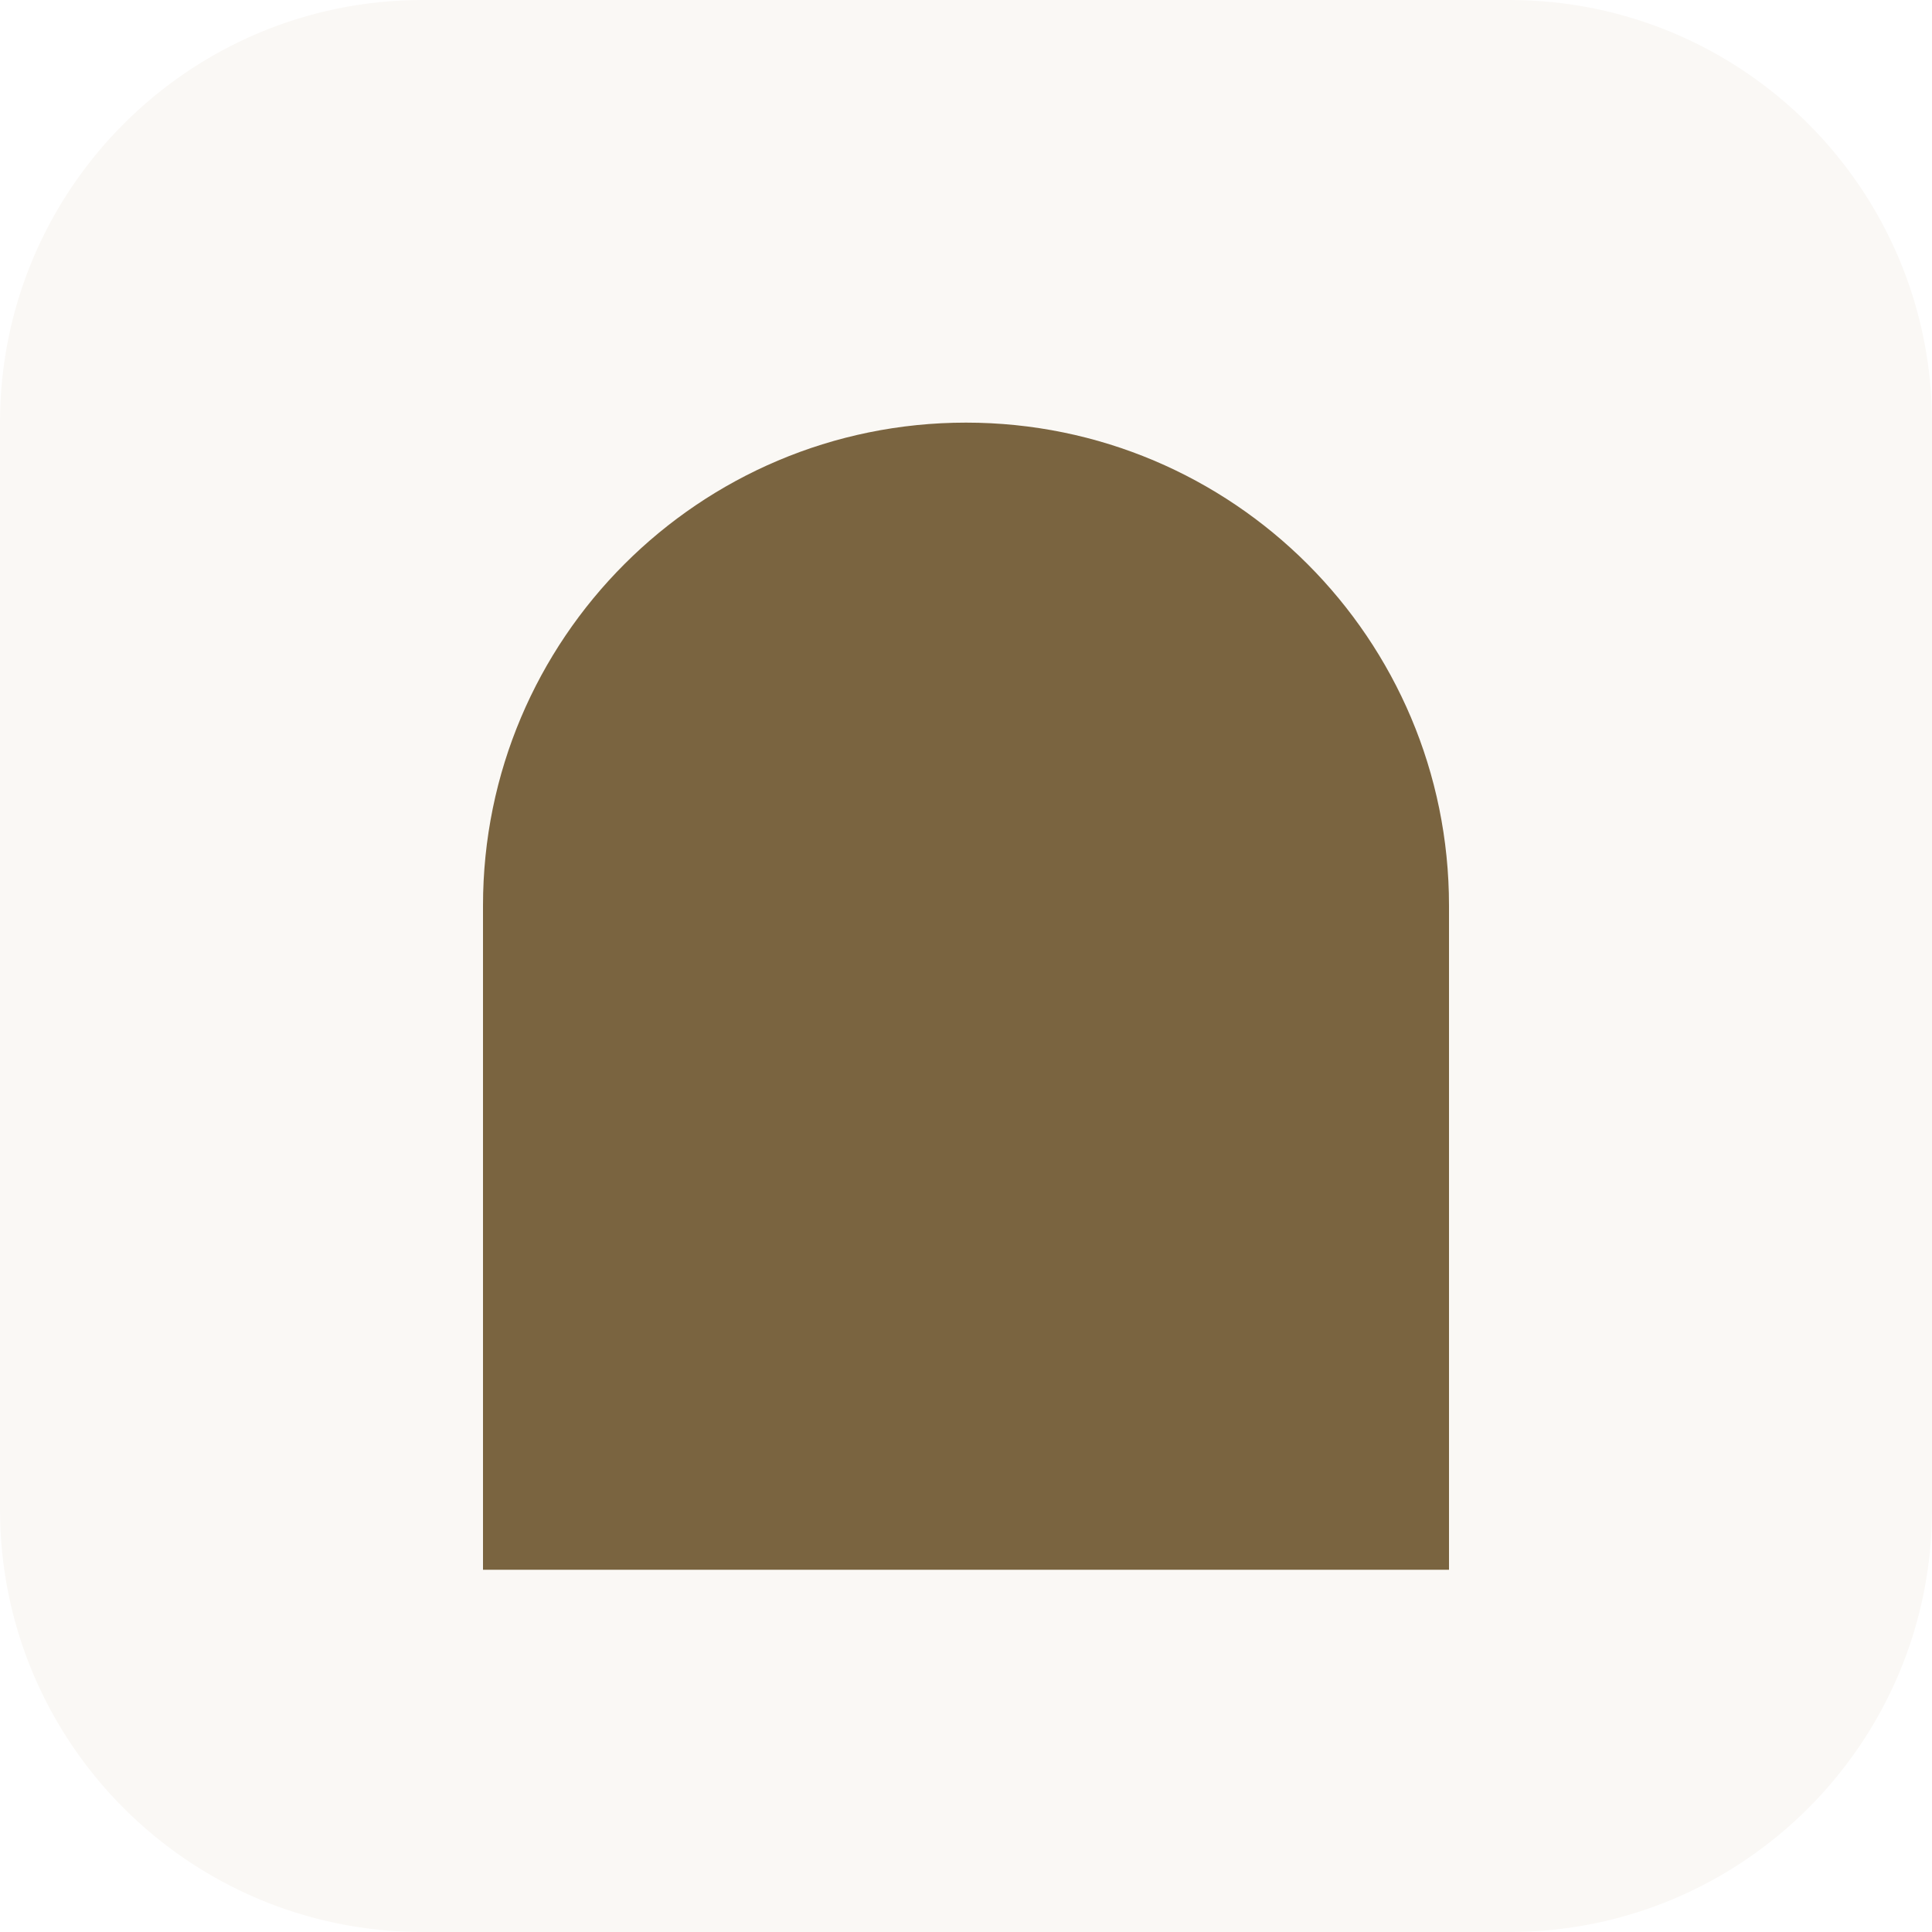
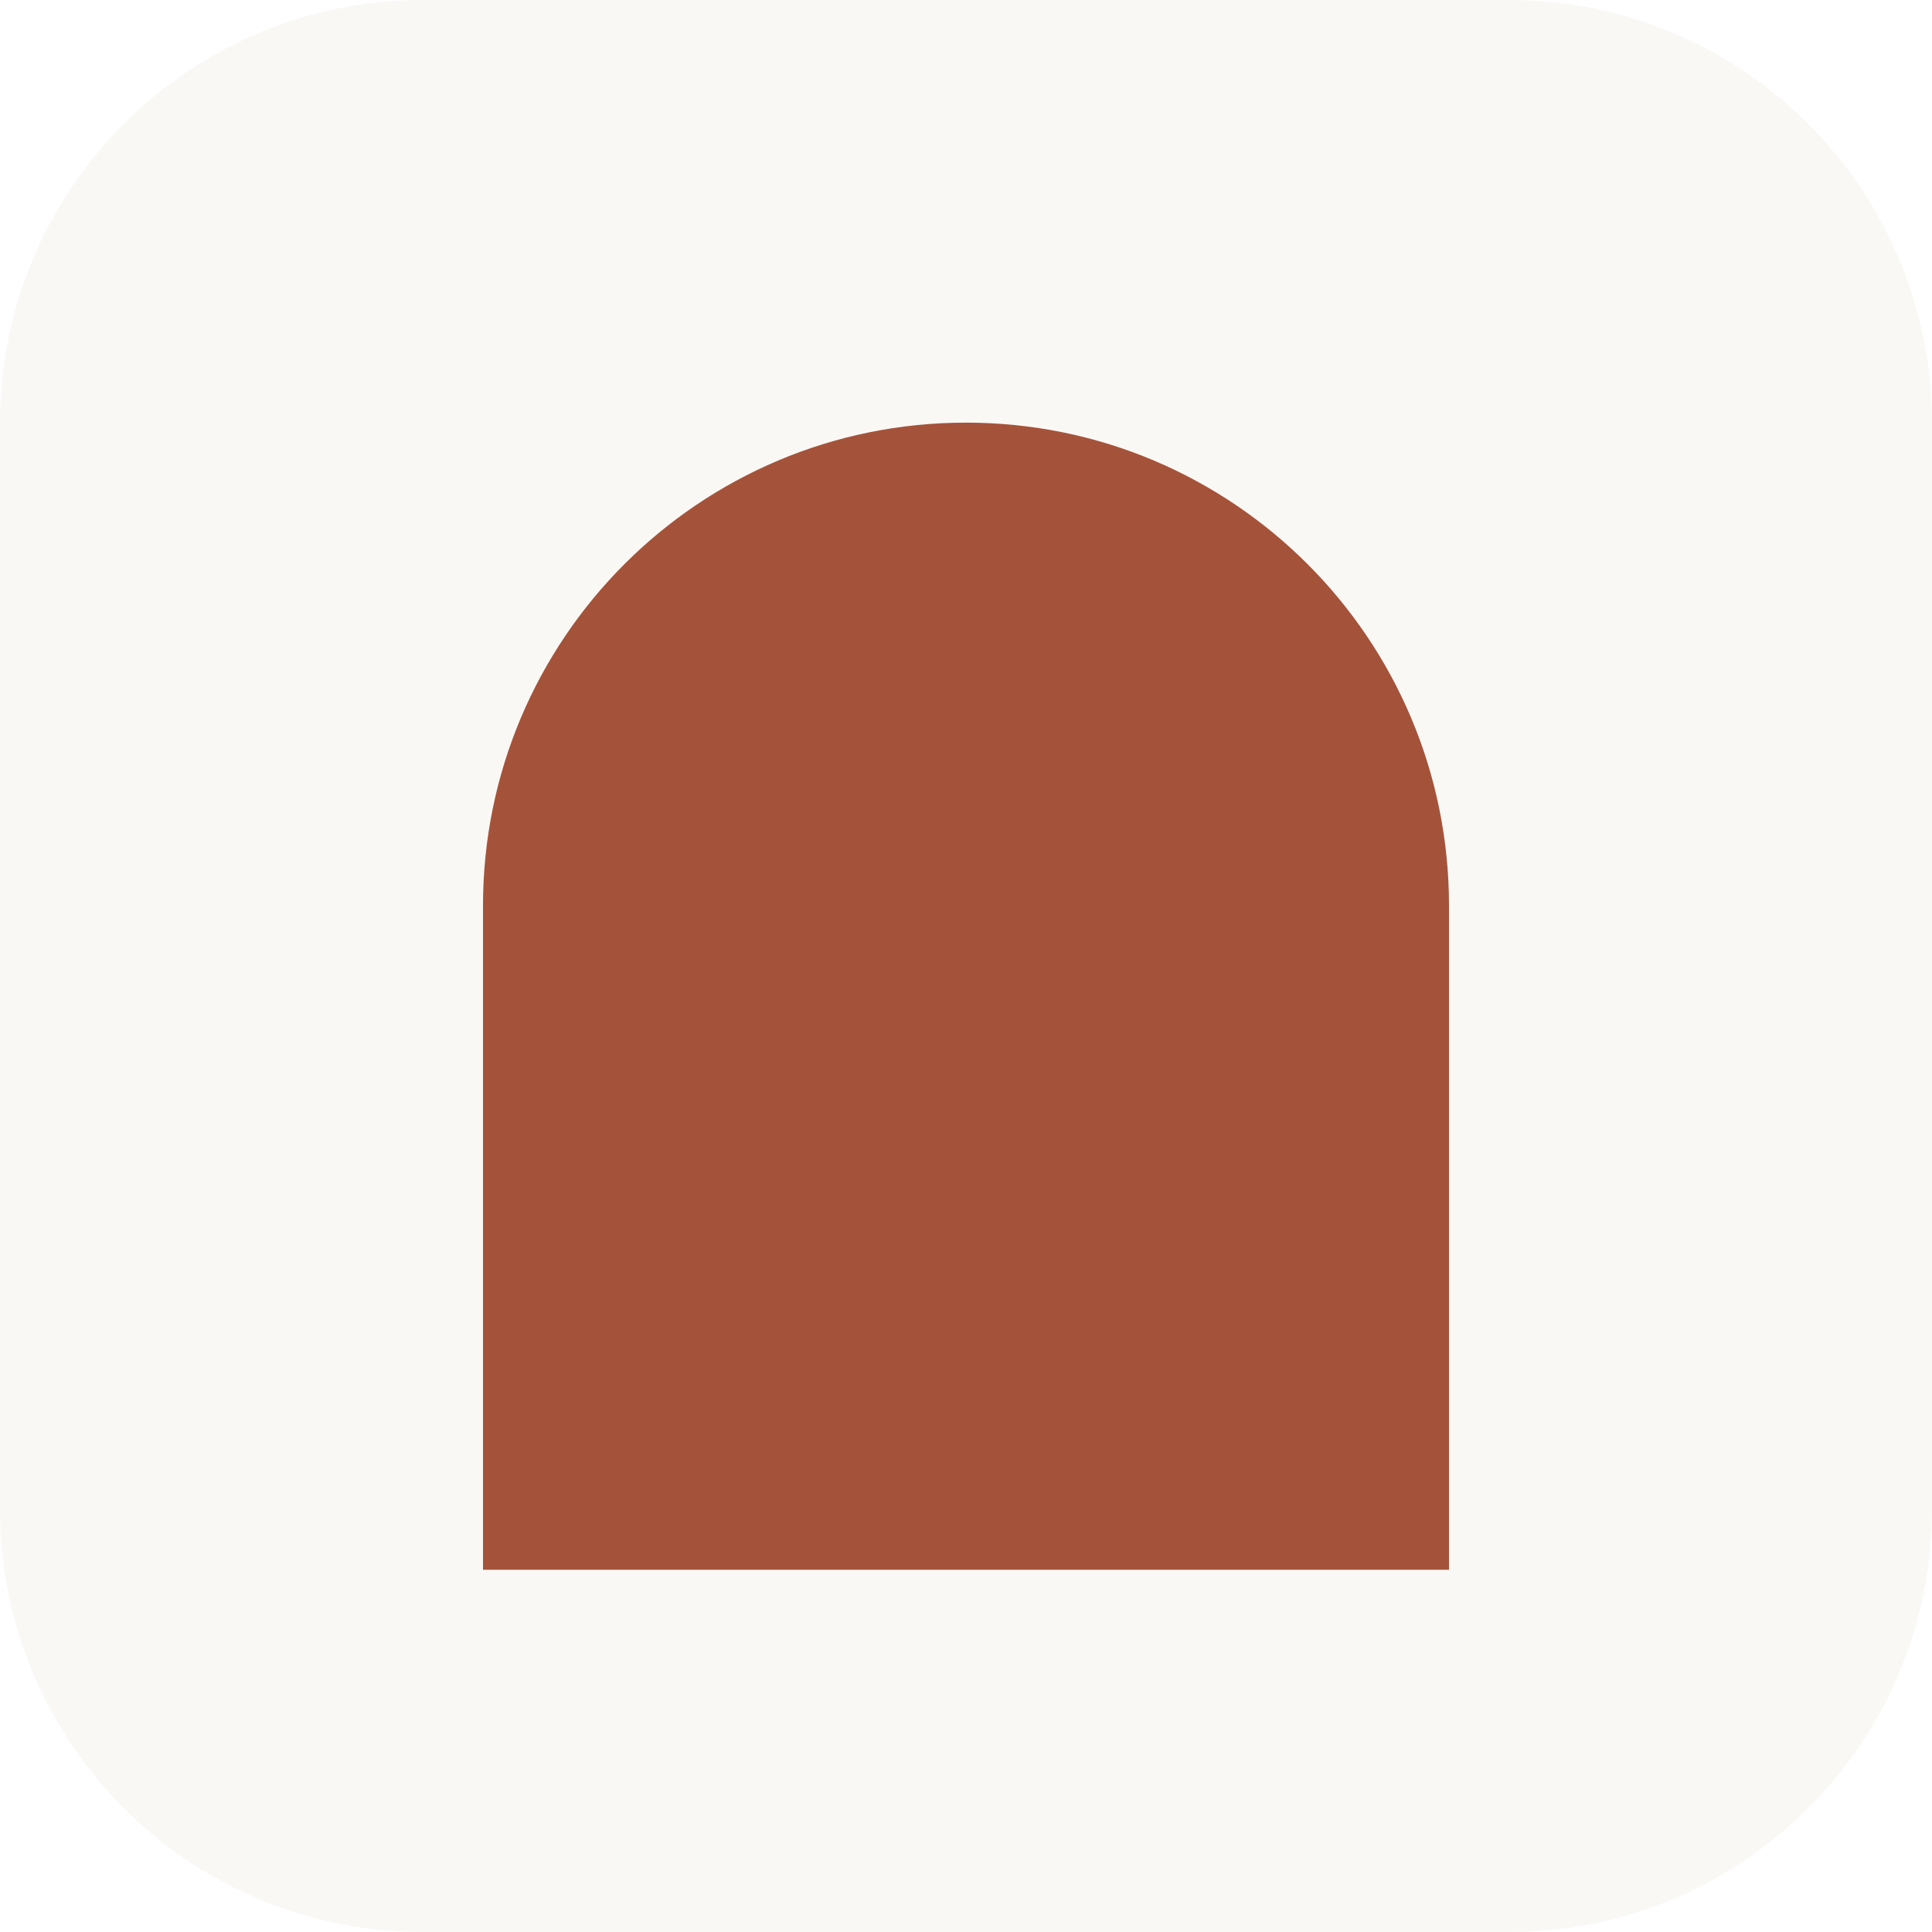
<svg xmlns="http://www.w3.org/2000/svg" viewBox="0 0 32 32">
  <rect width="32" height="32" rx="7" fill="#FAF8F5" />
-   <path d="M8 26V15a8 8 0 0 1 16 0v11z" fill="#7A6440" />
+   <path d="M8 26V15a8 8 0 0 1 16 0v11z" fill="#A4533A" />
</svg>
